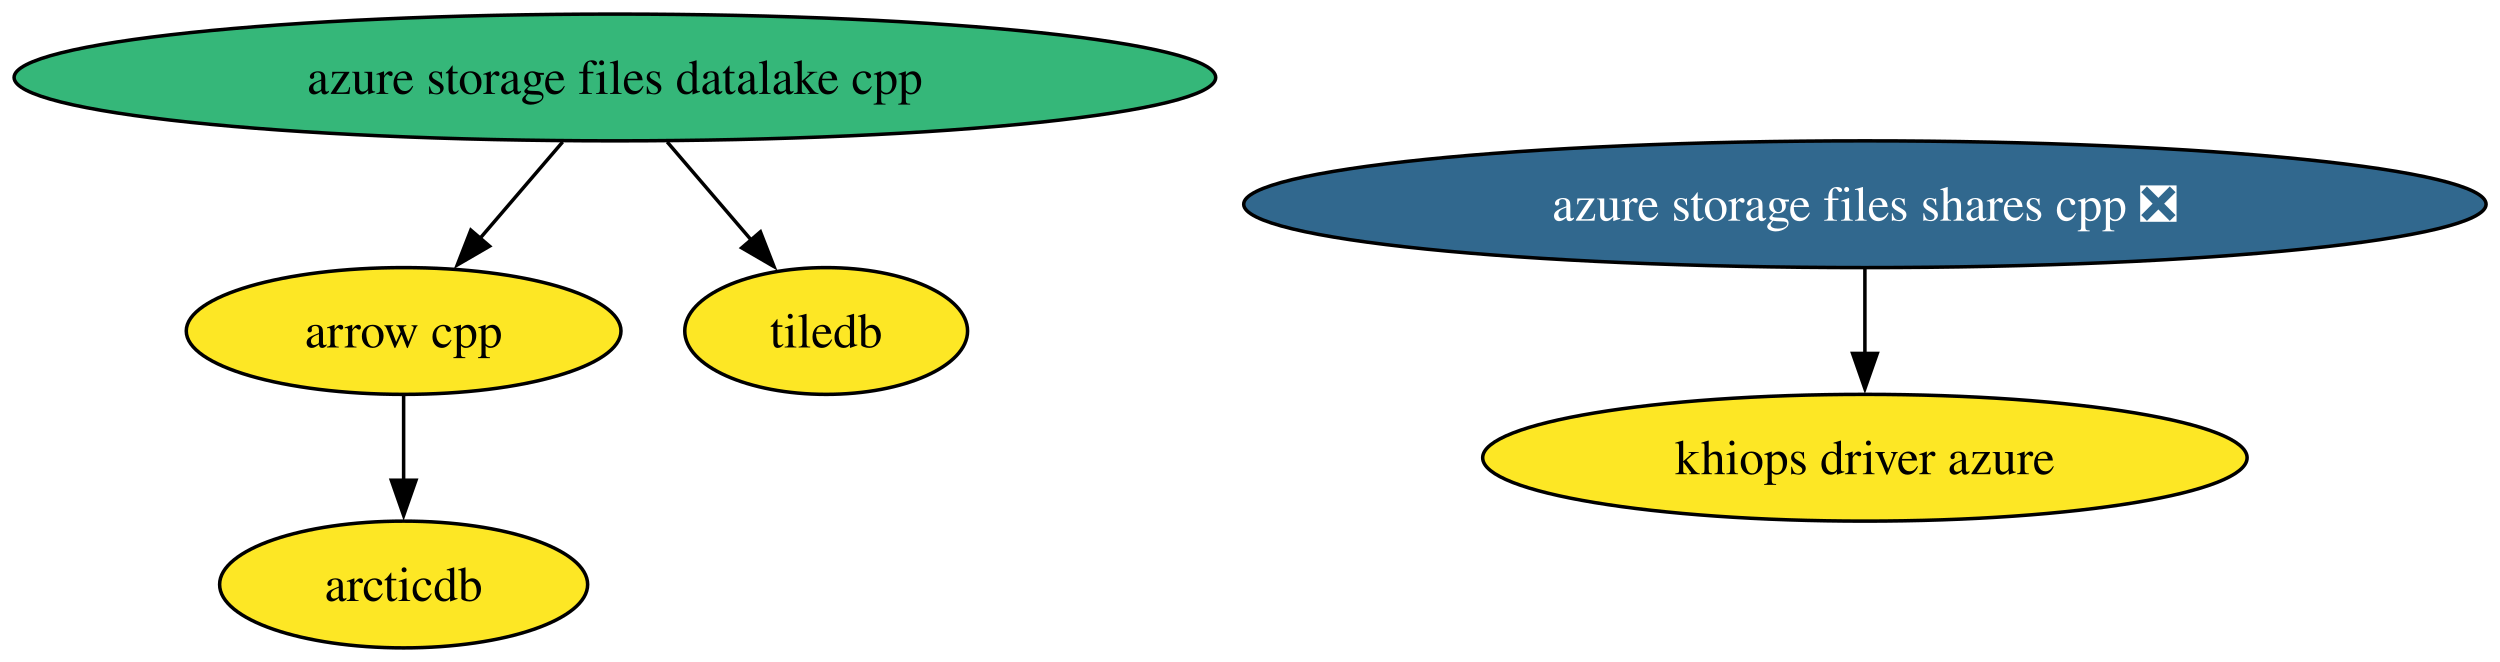
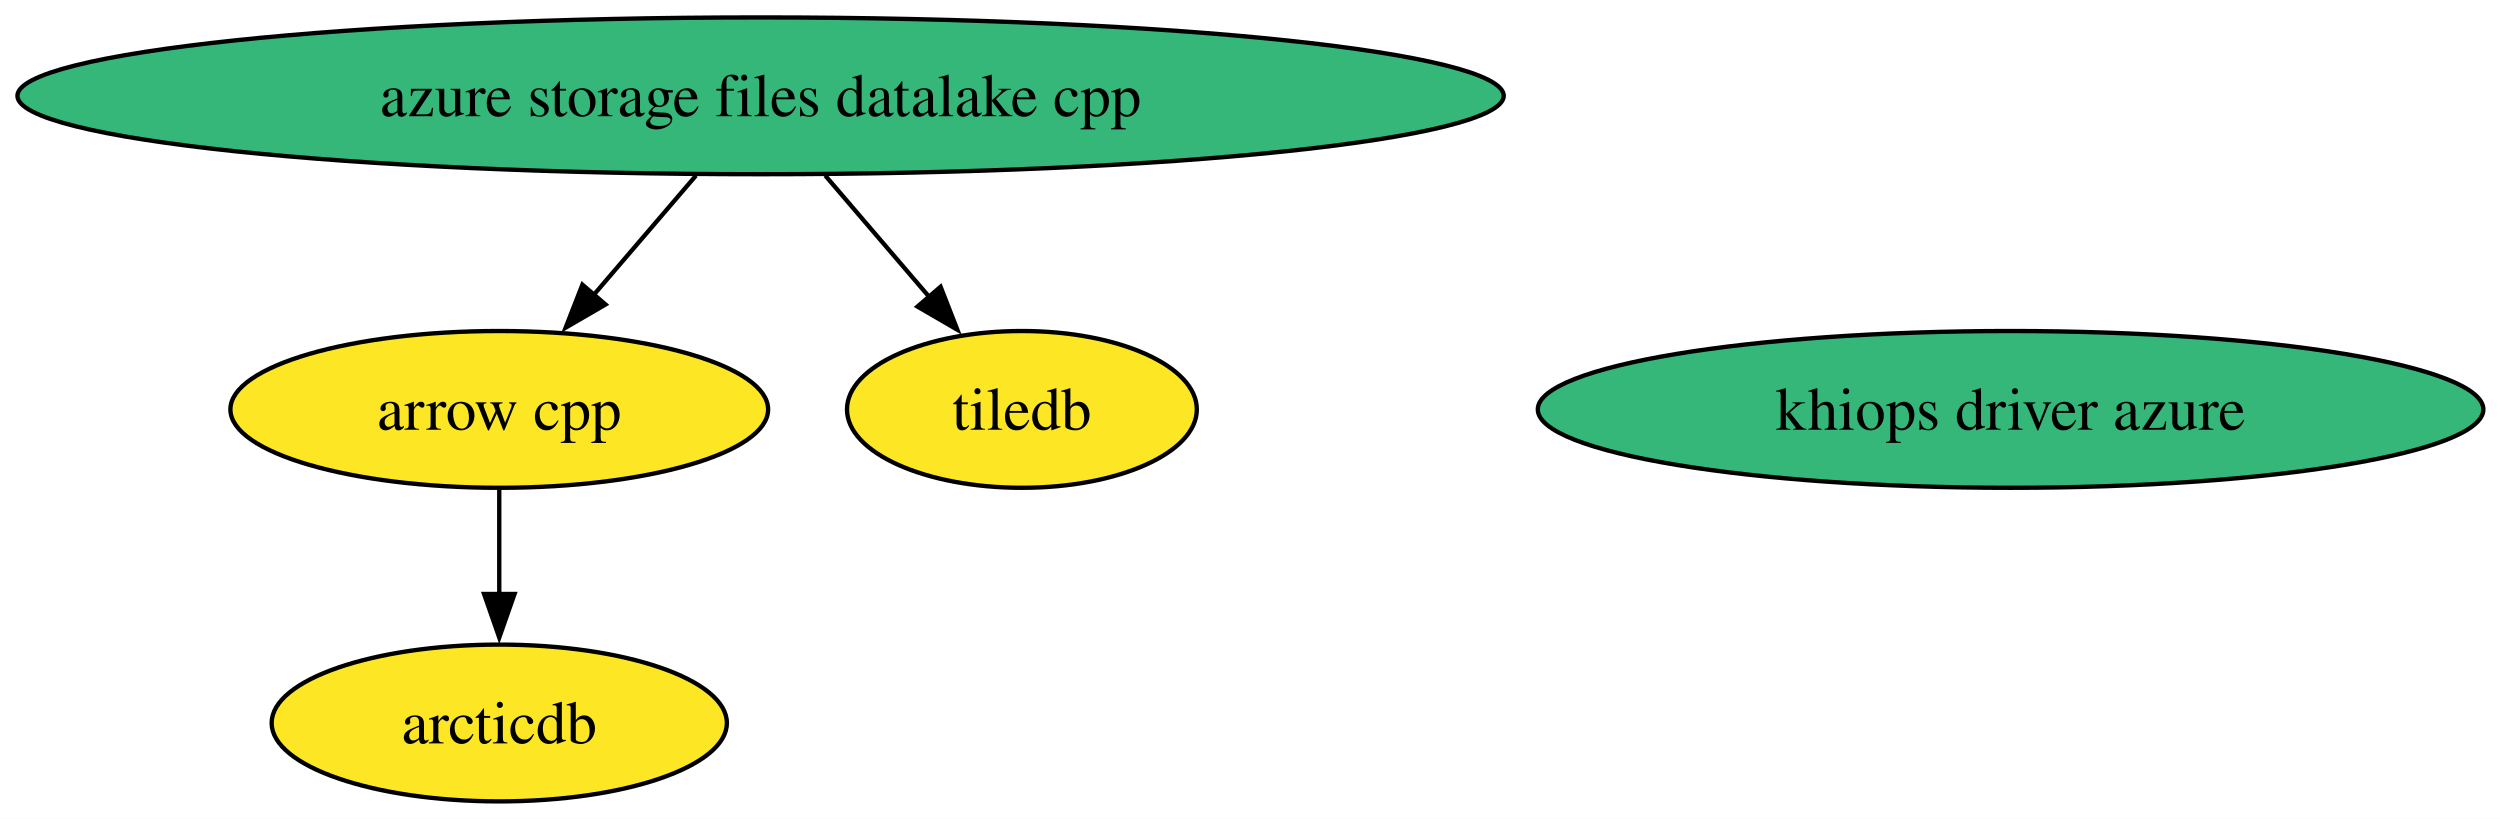
- <svg xmlns="http://www.w3.org/2000/svg" xmlns:xlink="http://www.w3.org/1999/xlink" width="710pt" height="188pt" viewBox="0.00 0.00 710.00 188.00">
+ <svg xmlns="http://www.w3.org/2000/svg" xmlns:xlink="http://www.w3.org/1999/xlink" width="574pt" height="188pt" viewBox="0.00 0.00 574.00 188.00">
  <g id="graph0" class="graph" transform="scale(1 1) rotate(0) translate(4 184)">
-     <polygon fill="white" stroke="none" points="-4,4 -4,-184 706.06,-184 706.06,4 -4,4" />
+     <polygon fill="white" stroke="none" points="-4,4 -4,-184 570.19,-184 570.19,4 -4,4" />
    <g id="node1" class="node">
      <g id="a_node1">
        <a xlink:href="https://github.com/conda-forge/arcticdb-feedstock" xlink:title="arcticdb">
          <ellipse fill="#fde725" stroke="black" cx="110.63" cy="-18" rx="52.26" ry="18" />
          <text xml:space="preserve" text-anchor="middle" x="110.63" y="-13.32" font-family="Times,serif" font-size="14.00">arcticdb</text>
        </a>
      </g>
    </g>
    <g id="node2" class="node">
      <g id="a_node2">
        <a xlink:href="https://github.com/conda-forge/arrow-cpp-feedstock" xlink:title="arrow cpp">
          <ellipse fill="#fde725" stroke="black" cx="110.63" cy="-90" rx="61.73" ry="18" />
          <text xml:space="preserve" text-anchor="middle" x="110.63" y="-85.33" font-family="Times,serif" font-size="14.00">arrow cpp</text>
        </a>
      </g>
    </g>
    <g id="edge1" class="edge">
      <path fill="none" stroke="black" d="M110.63,-71.7C110.63,-64.41 110.63,-55.73 110.63,-47.54" />
      <polygon fill="black" stroke="black" points="114.14,-47.62 110.63,-37.62 107.14,-47.62 114.14,-47.62" />
    </g>
    <g id="node3" class="node">
      <g id="a_node3">
        <a xlink:href="https://github.com/conda-forge/azure-storage-files-datalake-cpp-feedstock" xlink:title="azure storage files datalake cpp">
          <ellipse fill="#35b779" stroke="black" cx="170.63" cy="-162" rx="170.63" ry="18" />
          <text xml:space="preserve" text-anchor="middle" x="170.63" y="-157.32" font-family="Times,serif" font-size="14.00">azure storage files datalake cpp</text>
        </a>
      </g>
    </g>
    <g id="edge2" class="edge">
      <path fill="none" stroke="black" d="M155.8,-143.7C148.72,-135.44 140.12,-125.39 132.32,-116.3" />
      <polygon fill="black" stroke="black" points="135.03,-114.09 125.87,-108.77 129.72,-118.64 135.03,-114.09" />
    </g>
-     <g id="node6" class="node">
-       <g id="a_node6">
+     <g id="node5" class="node">
+       <g id="a_node5">
        <a xlink:href="https://github.com/conda-forge/tiledb-feedstock" xlink:title="tiledb">
          <ellipse fill="#fde725" stroke="black" cx="230.63" cy="-90" rx="40.16" ry="18" />
          <text xml:space="preserve" text-anchor="middle" x="230.63" y="-85.33" font-family="Times,serif" font-size="14.00">tiledb</text>
        </a>
      </g>
    </g>
    <g id="edge3" class="edge">
      <path fill="none" stroke="black" d="M185.47,-143.7C192.72,-135.23 201.59,-124.89 209.54,-115.61" />
      <polygon fill="black" stroke="black" points="211.96,-118.16 215.81,-108.29 206.65,-113.61 211.96,-118.16" />
    </g>
    <g id="node4" class="node">
      <g id="a_node4">
-         <a xlink:href="https://github.com/conda-forge/azure-storage-files-shares-cpp-feedstock/pull/33" xlink:title="azure storage files shares cpp ❎">
-           <ellipse fill="#31688e" stroke="black" cx="525.63" cy="-126" rx="176.42" ry="18" />
-           <text xml:space="preserve" text-anchor="middle" x="525.63" y="-121.33" font-family="Times,serif" font-size="14.00" fill="white">azure storage files shares cpp ❎</text>
+         <a xlink:href="https://github.com/conda-forge/khiops-driver-azure-feedstock" xlink:title="khiops driver azure">
+           <ellipse fill="#35b779" stroke="black" cx="457.63" cy="-90" rx="108.55" ry="18" />
+           <text xml:space="preserve" text-anchor="middle" x="457.63" y="-85.33" font-family="Times,serif" font-size="14.00">khiops driver azure</text>
        </a>
      </g>
    </g>
-     <g id="node5" class="node">
-       <g id="a_node5">
-         <a xlink:href="https://github.com/conda-forge/khiops-driver-azure-feedstock" xlink:title="khiops driver azure">
-           <ellipse fill="#fde725" stroke="black" cx="525.63" cy="-54" rx="108.55" ry="18" />
-           <text xml:space="preserve" text-anchor="middle" x="525.63" y="-49.33" font-family="Times,serif" font-size="14.00">khiops driver azure</text>
-         </a>
-       </g>
-     </g>
-     <g id="edge4" class="edge">
-       <path fill="none" stroke="black" d="M525.63,-107.7C525.63,-100.41 525.63,-91.73 525.63,-83.54" />
-       <polygon fill="black" stroke="black" points="529.14,-83.62 525.63,-73.62 522.14,-83.62 529.14,-83.62" />
-     </g>
  </g>
</svg>
